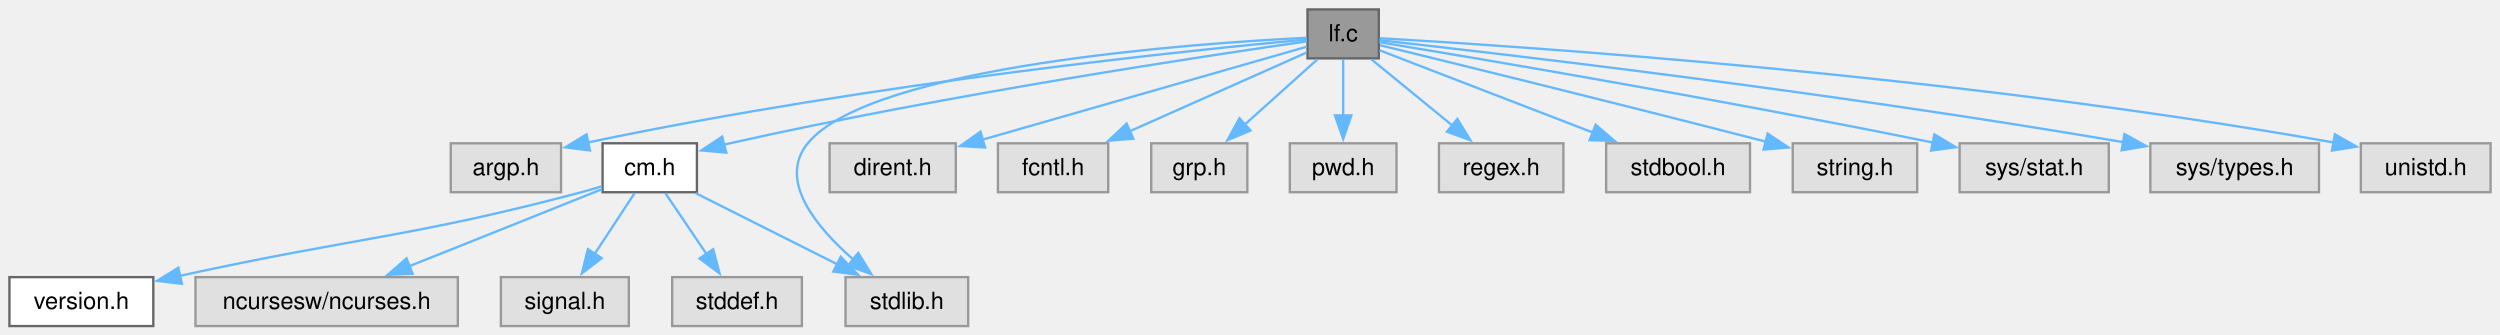
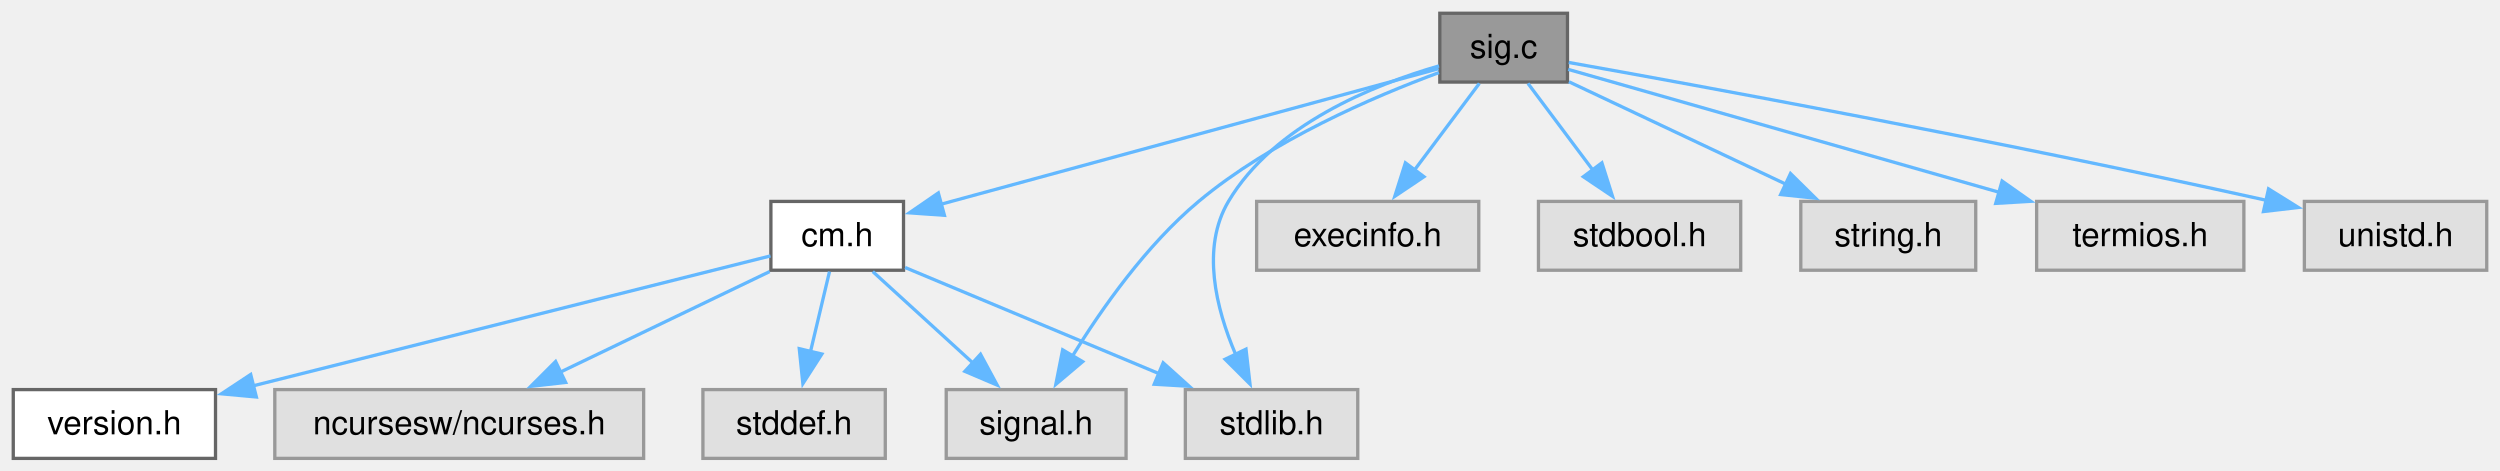
- <svg xmlns="http://www.w3.org/2000/svg" xmlns:xlink="http://www.w3.org/1999/xlink" width="1060pt" height="142pt" viewBox="0.00 0.00 1060.00 142.00">
+ <svg xmlns="http://www.w3.org/2000/svg" xmlns:xlink="http://www.w3.org/1999/xlink" width="754pt" height="142pt" viewBox="0.00 0.00 754.00 142.00">
  <g id="graph0" class="graph" transform="scale(1 1) rotate(0) translate(4 138.25)">
    <g id="Node000001" class="node">
      <g id="a_Node000001">
-         <a xlink:title="list files matching a regular expression">
-           <polygon fill="#999999" stroke="#666666" points="580.62,-134.25 550.38,-134.25 550.38,-113.5 580.62,-113.5 580.62,-134.25" />
-           <text xml:space="preserve" text-anchor="middle" x="565.5" y="-120.75" font-family="Helvetica,sans-Serif" font-size="10.00">lf.c</text>
+         <a xlink:title="signal handling for interrupt signals">
+           <polygon fill="#999999" stroke="#666666" points="468.75,-134.25 430.25,-134.25 430.25,-113.5 468.75,-113.5 468.75,-134.25" />
+           <text xml:space="preserve" text-anchor="middle" x="449.5" y="-120.75" font-family="Helvetica,sans-Serif" font-size="10.00">sig.c</text>
        </a>
      </g>
    </g>
    <g id="Node000002" class="node">
      <g id="a_Node000002">
-         <a xlink:title=" ">
-           <polygon fill="#e0e0e0" stroke="#999999" points="233.88,-77.5 187.12,-77.5 187.12,-56.75 233.88,-56.75 233.88,-77.5" />
-           <text xml:space="preserve" text-anchor="middle" x="210.5" y="-64" font-family="Helvetica,sans-Serif" font-size="10.00">argp.h</text>
+         <a xlink:href="../../d8/db9/a00725.html" target="_top" xlink:title="Headder for C-Menu API library, libcm.so.">
+           <polygon fill="white" stroke="#666666" points="268.5,-77.5 228.5,-77.5 228.5,-56.75 268.5,-56.75 268.5,-77.5" />
+           <text xml:space="preserve" text-anchor="middle" x="248.5" y="-64" font-family="Helvetica,sans-Serif" font-size="10.00">cm.h</text>
        </a>
      </g>
    </g>
    <g id="edge1_Node000001_Node000002" class="edge">
      <g id="a_edge1_Node000001_Node000002">
        <a xlink:title=" ">
-           <path fill="none" stroke="#63b8ff" d="M549.89,-121.5C504.36,-117.3 367.64,-103.51 245.21,-77.83" />
-           <polygon fill="#63b8ff" stroke="#63b8ff" points="246.16,-74.46 235.65,-75.79 244.7,-81.3 246.16,-74.46" />
+           <path fill="none" stroke="#63b8ff" d="M429.86,-117.53C394.92,-108.01 321.69,-88.06 279.75,-76.64" />
+           <polygon fill="#63b8ff" stroke="#63b8ff" points="280.84,-73.31 270.28,-74.06 279,-80.06 280.84,-73.31" />
+         </a>
+       </g>
+     </g>
+     <g id="Node000005" class="node">
+       <g id="a_Node000005">
+         <a xlink:title=" ">
+           <polygon fill="#e0e0e0" stroke="#999999" points="335.62,-20.75 281.38,-20.75 281.38,0 335.62,0 335.62,-20.75" />
+           <text xml:space="preserve" text-anchor="middle" x="308.5" y="-7.25" font-family="Helvetica,sans-Serif" font-size="10.00">signal.h</text>
+         </a>
+       </g>
+     </g>
+     <g id="edge8_Node000001_Node000005" class="edge">
+       <g id="a_edge8_Node000001_Node000005">
+         <a xlink:title=" ">
+           <path fill="none" stroke="#63b8ff" d="M429.99,-116.36C410.22,-109.09 379.51,-95.88 357.5,-77.5 341.77,-64.37 328.28,-45.19 319.46,-30.87" />
+           <polygon fill="#63b8ff" stroke="#63b8ff" points="322.53,-29.18 314.44,-22.34 316.5,-32.74 322.53,-29.18" />
+         </a>
+       </g>
+     </g>
+     <g id="Node000007" class="node">
+       <g id="a_Node000007">
+         <a xlink:title=" ">
+           <polygon fill="#e0e0e0" stroke="#999999" points="405.5,-20.75 353.5,-20.75 353.5,0 405.5,0 405.5,-20.75" />
+           <text xml:space="preserve" text-anchor="middle" x="379.5" y="-7.25" font-family="Helvetica,sans-Serif" font-size="10.00">stdlib.h</text>
+         </a>
+       </g>
+     </g>
+     <g id="edge10_Node000001_Node000007" class="edge">
+       <g id="a_edge10_Node000001_Node000007">
+         <a xlink:title=" ">
+           <path fill="none" stroke="#63b8ff" d="M430,-118.38C410.07,-112.62 380.15,-100.52 366.5,-77.5 358.2,-63.51 362.75,-45.2 368.65,-31.4" />
+           <polygon fill="#63b8ff" stroke="#63b8ff" points="371.79,-32.95 373,-22.42 365.49,-29.9 371.79,-32.95" />
+         </a>
+       </g>
+     </g>
+     <g id="Node000008" class="node">
+       <g id="a_Node000008">
+         <a xlink:title=" ">
+           <polygon fill="#e0e0e0" stroke="#999999" points="442,-77.5 375,-77.5 375,-56.75 442,-56.75 442,-77.5" />
+           <text xml:space="preserve" text-anchor="middle" x="408.5" y="-64" font-family="Helvetica,sans-Serif" font-size="10.00">execinfo.h</text>
+         </a>
+       </g>
+     </g>
+     <g id="edge7_Node000001_Node000008" class="edge">
+       <g id="a_edge7_Node000001_Node000008">
+         <a xlink:title=" ">
+           <path fill="none" stroke="#63b8ff" d="M442.17,-113.09C436.75,-105.85 429.19,-95.76 422.61,-86.97" />
+           <polygon fill="#63b8ff" stroke="#63b8ff" points="425.47,-84.95 416.67,-79.04 419.87,-89.14 425.47,-84.95" />
+         </a>
+       </g>
+     </g>
+     <g id="Node000009" class="node">
+       <g id="a_Node000009">
+         <a xlink:title=" ">
+           <polygon fill="#e0e0e0" stroke="#999999" points="521,-77.5 460,-77.5 460,-56.75 521,-56.75 521,-77.5" />
+           <text xml:space="preserve" text-anchor="middle" x="490.5" y="-64" font-family="Helvetica,sans-Serif" font-size="10.00">stdbool.h</text>
+         </a>
+       </g>
+     </g>
+     <g id="edge9_Node000001_Node000009" class="edge">
+       <g id="a_edge9_Node000001_Node000009">
+         <a xlink:title=" ">
+           <path fill="none" stroke="#63b8ff" d="M456.83,-113.09C462.25,-105.85 469.81,-95.76 476.39,-86.97" />
+           <polygon fill="#63b8ff" stroke="#63b8ff" points="479.13,-89.14 482.33,-79.04 473.53,-84.95 479.13,-89.14" />
+         </a>
+       </g>
+     </g>
+     <g id="Node000010" class="node">
+       <g id="a_Node000010">
+         <a xlink:title=" ">
+           <polygon fill="#e0e0e0" stroke="#999999" points="591.88,-77.5 539.12,-77.5 539.12,-56.75 591.88,-56.75 591.88,-77.5" />
+           <text xml:space="preserve" text-anchor="middle" x="565.5" y="-64" font-family="Helvetica,sans-Serif" font-size="10.00">string.h</text>
+         </a>
+       </g>
+     </g>
+     <g id="edge11_Node000001_Node000010" class="edge">
+       <g id="a_edge11_Node000001_Node000010">
+         <a xlink:title=" ">
+           <path fill="none" stroke="#63b8ff" d="M469.18,-113.59C487.12,-105.12 513.93,-92.47 534.7,-82.66" />
+           <polygon fill="#63b8ff" stroke="#63b8ff" points="536.02,-85.91 543.57,-78.47 533.04,-79.58 536.02,-85.91" />
+         </a>
+       </g>
+     </g>
+     <g id="Node000011" class="node">
+       <g id="a_Node000011">
+         <a xlink:title=" ">
+           <polygon fill="#e0e0e0" stroke="#999999" points="672.75,-77.5 610.25,-77.5 610.25,-56.75 672.75,-56.75 672.75,-77.5" />
+           <text xml:space="preserve" text-anchor="middle" x="641.5" y="-64" font-family="Helvetica,sans-Serif" font-size="10.00">termios.h</text>
+         </a>
+       </g>
+     </g>
+     <g id="edge12_Node000001_Node000011" class="edge">
+       <g id="a_edge12_Node000001_Node000011">
+         <a xlink:title=" ">
+           <path fill="none" stroke="#63b8ff" d="M468.97,-117.32C499.29,-108.68 558.53,-91.78 599.05,-80.23" />
+           <polygon fill="#63b8ff" stroke="#63b8ff" points="599.83,-83.65 608.49,-77.54 597.91,-76.91 599.83,-83.65" />
+         </a>
+       </g>
+     </g>
+     <g id="Node000012" class="node">
+       <g id="a_Node000012">
+         <a xlink:title=" ">
+           <polygon fill="#e0e0e0" stroke="#999999" points="746,-77.5 691,-77.5 691,-56.75 746,-56.75 746,-77.5" />
+           <text xml:space="preserve" text-anchor="middle" x="718.5" y="-64" font-family="Helvetica,sans-Serif" font-size="10.00">unistd.h</text>
+         </a>
+       </g>
+     </g>
+     <g id="edge13_Node000001_Node000012" class="edge">
+       <g id="a_edge13_Node000001_Node000012">
+         <a xlink:title=" ">
+           <path fill="none" stroke="#63b8ff" d="M469.13,-119.41C507.51,-112.56 595.41,-96.49 679.61,-77.82" />
+           <polygon fill="#63b8ff" stroke="#63b8ff" points="680.19,-81.28 689.18,-75.68 678.66,-74.45 680.19,-81.28" />
        </a>
      </g>
    </g>
    <g id="Node000003" class="node">
      <g id="a_Node000003">
-         <a xlink:href="../../d8/db9/a00725.html" target="_top" xlink:title="Headder for C-Menu API library, libcm.so.">
-           <polygon fill="white" stroke="#666666" points="291.5,-77.5 251.5,-77.5 251.5,-56.75 291.5,-56.75 291.5,-77.5" />
-           <text xml:space="preserve" text-anchor="middle" x="271.5" y="-64" font-family="Helvetica,sans-Serif" font-size="10.00">cm.h</text>
-         </a>
-       </g>
-     </g>
-     <g id="edge2_Node000001_Node000003" class="edge">
-       <g id="a_edge2_Node000001_Node000003">
-         <a xlink:title=" ">
-           <path fill="none" stroke="#63b8ff" d="M550.16,-120.73C509.83,-114.96 397.6,-98.18 305.5,-77.5 304.67,-77.31 303.83,-77.12 302.99,-76.92" />
-           <polygon fill="#63b8ff" stroke="#63b8ff" points="303.94,-73.55 293.38,-74.47 302.21,-80.33 303.94,-73.55" />
-         </a>
-       </g>
-     </g>
-     <g id="Node000008" class="node">
-       <g id="a_Node000008">
-         <a xlink:title=" ">
-           <polygon fill="#e0e0e0" stroke="#999999" points="406.5,-20.75 354.5,-20.75 354.5,0 406.5,0 406.5,-20.75" />
-           <text xml:space="preserve" text-anchor="middle" x="380.5" y="-7.25" font-family="Helvetica,sans-Serif" font-size="10.00">stdlib.h</text>
-         </a>
-       </g>
-     </g>
-     <g id="edge14_Node000001_Node000008" class="edge">
-       <g id="a_edge14_Node000001_Node000008">
-         <a xlink:title=" ">
-           <path fill="none" stroke="#63b8ff" d="M550.08,-122.23C503.46,-119.94 365.51,-110.44 338.5,-77.5 325.62,-61.79 342.06,-41.91 358,-28.07" />
-           <polygon fill="#63b8ff" stroke="#63b8ff" points="359.89,-31.04 365.44,-22.02 355.47,-25.61 359.89,-31.04" />
-         </a>
-       </g>
-     </g>
-     <g id="Node000009" class="node">
-       <g id="a_Node000009">
-         <a xlink:title=" ">
-           <polygon fill="#e0e0e0" stroke="#999999" points="401.25,-77.5 347.75,-77.5 347.75,-56.75 401.25,-56.75 401.25,-77.5" />
-           <text xml:space="preserve" text-anchor="middle" x="374.5" y="-64" font-family="Helvetica,sans-Serif" font-size="10.00">dirent.h</text>
-         </a>
-       </g>
-     </g>
-     <g id="edge8_Node000001_Node000009" class="edge">
-       <g id="a_edge8_Node000001_Node000009">
-         <a xlink:title=" ">
-           <path fill="none" stroke="#63b8ff" d="M550.19,-118.49C520.6,-110 454.73,-91.12 412.59,-79.04" />
-           <polygon fill="#63b8ff" stroke="#63b8ff" points="413.67,-75.71 403.1,-76.32 411.74,-82.44 413.67,-75.71" />
-         </a>
-       </g>
-     </g>
-     <g id="Node000010" class="node">
-       <g id="a_Node000010">
-         <a xlink:title=" ">
-           <polygon fill="#e0e0e0" stroke="#999999" points="465.88,-77.5 419.12,-77.5 419.12,-56.75 465.88,-56.75 465.88,-77.5" />
-           <text xml:space="preserve" text-anchor="middle" x="442.5" y="-64" font-family="Helvetica,sans-Serif" font-size="10.00">fcntl.h</text>
-         </a>
-       </g>
-     </g>
-     <g id="edge9_Node000001_Node000010" class="edge">
-       <g id="a_edge9_Node000001_Node000010">
-         <a xlink:title=" ">
-           <path fill="none" stroke="#63b8ff" d="M549.92,-115.94C531.2,-107.61 499.28,-93.4 475.09,-82.63" />
-           <polygon fill="#63b8ff" stroke="#63b8ff" points="476.54,-79.44 465.98,-78.58 473.69,-85.84 476.54,-79.44" />
-         </a>
-       </g>
-     </g>
-     <g id="Node000011" class="node">
-       <g id="a_Node000011">
-         <a xlink:title=" ">
-           <polygon fill="#e0e0e0" stroke="#999999" points="524.88,-77.5 484.12,-77.5 484.12,-56.75 524.88,-56.75 524.88,-77.5" />
-           <text xml:space="preserve" text-anchor="middle" x="504.5" y="-64" font-family="Helvetica,sans-Serif" font-size="10.00">grp.h</text>
-         </a>
-       </g>
-     </g>
-     <g id="edge10_Node000001_Node000011" class="edge">
-       <g id="a_edge10_Node000001_Node000011">
-         <a xlink:title=" ">
-           <path fill="none" stroke="#63b8ff" d="M554.59,-113.09C546.01,-105.38 533.83,-94.45 523.62,-85.29" />
-           <polygon fill="#63b8ff" stroke="#63b8ff" points="526.22,-82.91 516.44,-78.84 521.54,-88.12 526.22,-82.91" />
-         </a>
-       </g>
-     </g>
-     <g id="Node000012" class="node">
-       <g id="a_Node000012">
-         <a xlink:title=" ">
-           <polygon fill="#e0e0e0" stroke="#999999" points="588.12,-77.5 542.88,-77.5 542.88,-56.75 588.12,-56.75 588.12,-77.5" />
-           <text xml:space="preserve" text-anchor="middle" x="565.5" y="-64" font-family="Helvetica,sans-Serif" font-size="10.00">pwd.h</text>
-         </a>
-       </g>
-     </g>
-     <g id="edge11_Node000001_Node000012" class="edge">
-       <g id="a_edge11_Node000001_Node000012">
-         <a xlink:title=" ">
-           <path fill="none" stroke="#63b8ff" d="M565.5,-113.09C565.5,-106.47 565.5,-97.47 565.5,-89.27" />
-           <polygon fill="#63b8ff" stroke="#63b8ff" points="569,-89.34 565.5,-79.34 562,-89.34 569,-89.34" />
-         </a>
-       </g>
-     </g>
-     <g id="Node000013" class="node">
-       <g id="a_Node000013">
-         <a xlink:title=" ">
-           <polygon fill="#e0e0e0" stroke="#999999" points="658.88,-77.5 606.12,-77.5 606.12,-56.75 658.88,-56.75 658.88,-77.5" />
-           <text xml:space="preserve" text-anchor="middle" x="632.5" y="-64" font-family="Helvetica,sans-Serif" font-size="10.00">regex.h</text>
-         </a>
-       </g>
-     </g>
-     <g id="edge12_Node000001_Node000013" class="edge">
-       <g id="a_edge12_Node000001_Node000013">
-         <a xlink:title=" ">
-           <path fill="none" stroke="#63b8ff" d="M577.48,-113.09C587.01,-105.3 600.56,-94.22 611.83,-85.01" />
-           <polygon fill="#63b8ff" stroke="#63b8ff" points="613.92,-87.82 619.45,-78.79 609.5,-82.4 613.92,-87.82" />
-         </a>
-       </g>
-     </g>
-     <g id="Node000014" class="node">
-       <g id="a_Node000014">
-         <a xlink:title=" ">
-           <polygon fill="#e0e0e0" stroke="#999999" points="738,-77.5 677,-77.5 677,-56.75 738,-56.75 738,-77.5" />
-           <text xml:space="preserve" text-anchor="middle" x="707.5" y="-64" font-family="Helvetica,sans-Serif" font-size="10.00">stdbool.h</text>
-         </a>
-       </g>
-     </g>
-     <g id="edge13_Node000001_Node000014" class="edge">
-       <g id="a_edge13_Node000001_Node000014">
-         <a xlink:title=" ">
-           <path fill="none" stroke="#63b8ff" d="M580.97,-116.91C602.51,-108.61 642.19,-93.31 671.39,-82.05" />
-           <polygon fill="#63b8ff" stroke="#63b8ff" points="672.53,-85.36 680.6,-78.5 670.01,-78.83 672.53,-85.36" />
-         </a>
-       </g>
-     </g>
-     <g id="Node000015" class="node">
-       <g id="a_Node000015">
-         <a xlink:title=" ">
-           <polygon fill="#e0e0e0" stroke="#999999" points="808.88,-77.5 756.12,-77.5 756.12,-56.75 808.88,-56.75 808.88,-77.5" />
-           <text xml:space="preserve" text-anchor="middle" x="782.5" y="-64" font-family="Helvetica,sans-Serif" font-size="10.00">string.h</text>
-         </a>
-       </g>
-     </g>
-     <g id="edge15_Node000001_Node000015" class="edge">
-       <g id="a_edge15_Node000001_Node000015">
-         <a xlink:title=" ">
-           <path fill="none" stroke="#63b8ff" d="M581.1,-119.08C610.94,-111.81 678.39,-95.27 744.7,-78.19" />
-           <polygon fill="#63b8ff" stroke="#63b8ff" points="745.49,-81.61 754.29,-75.72 743.74,-74.83 745.49,-81.61" />
-         </a>
-       </g>
-     </g>
-     <g id="Node000016" class="node">
-       <g id="a_Node000016">
-         <a xlink:title=" ">
-           <polygon fill="#e0e0e0" stroke="#999999" points="890.12,-77.5 826.88,-77.5 826.88,-56.75 890.12,-56.75 890.12,-77.5" />
-           <text xml:space="preserve" text-anchor="middle" x="858.5" y="-64" font-family="Helvetica,sans-Serif" font-size="10.00">sys/stat.h</text>
-         </a>
-       </g>
-     </g>
-     <g id="edge16_Node000001_Node000016" class="edge">
-       <g id="a_edge16_Node000001_Node000016">
-         <a xlink:title=" ">
-           <path fill="none" stroke="#63b8ff" d="M580.89,-120.36C618.87,-114.1 720.3,-97.07 815.74,-77.78" />
-           <polygon fill="#63b8ff" stroke="#63b8ff" points="816.16,-81.27 825.26,-75.84 814.77,-74.41 816.16,-81.27" />
-         </a>
-       </g>
-     </g>
-     <g id="Node000017" class="node">
-       <g id="a_Node000017">
-         <a xlink:title=" ">
-           <polygon fill="#e0e0e0" stroke="#999999" points="979.25,-77.5 907.75,-77.5 907.75,-56.75 979.25,-56.75 979.25,-77.5" />
-           <text xml:space="preserve" text-anchor="middle" x="943.5" y="-64" font-family="Helvetica,sans-Serif" font-size="10.00">sys/types.h</text>
-         </a>
-       </g>
-     </g>
-     <g id="edge17_Node000001_Node000017" class="edge">
-       <g id="a_edge17_Node000001_Node000017">
-         <a xlink:title=" ">
-           <path fill="none" stroke="#63b8ff" d="M580.88,-121.2C627.09,-116.09 768.93,-99.75 896.42,-77.94" />
-           <polygon fill="#63b8ff" stroke="#63b8ff" points="896.78,-81.43 906.03,-76.28 895.58,-74.53 896.78,-81.43" />
-         </a>
-       </g>
-     </g>
-     <g id="Node000018" class="node">
-       <g id="a_Node000018">
-         <a xlink:title=" ">
-           <polygon fill="#e0e0e0" stroke="#999999" points="1052,-77.5 997,-77.5 997,-56.75 1052,-56.75 1052,-77.5" />
-           <text xml:space="preserve" text-anchor="middle" x="1024.5" y="-64" font-family="Helvetica,sans-Serif" font-size="10.00">unistd.h</text>
-         </a>
-       </g>
-     </g>
-     <g id="edge18_Node000001_Node000018" class="edge">
-       <g id="a_edge18_Node000001_Node000018">
-         <a xlink:title=" ">
-           <path fill="none" stroke="#63b8ff" d="M580.98,-122.04C635.28,-118.96 822.18,-106.88 985.47,-77.83" />
-           <polygon fill="#63b8ff" stroke="#63b8ff" points="985.98,-81.3 995.19,-76.07 984.73,-74.41 985.98,-81.3" />
-         </a>
-       </g>
-     </g>
-     <g id="Node000004" class="node">
-       <g id="a_Node000004">
        <a xlink:href="../../df/d3b/a00728.html" target="_top" xlink:title=" ">
          <polygon fill="white" stroke="#666666" points="61,-20.75 0,-20.75 0,0 61,0 61,-20.75" />
          <text xml:space="preserve" text-anchor="middle" x="30.5" y="-7.25" font-family="Helvetica,sans-Serif" font-size="10.00">version.h</text>
        </a>
      </g>
    </g>
-     <g id="edge3_Node000003_Node000004" class="edge">
-       <g id="a_edge3_Node000003_Node000004">
-         <a xlink:title=" ">
-           <path fill="none" stroke="#63b8ff" d="M251.3,-59.29C248.36,-58.38 245.36,-57.51 242.5,-56.75 169.99,-37.55 148.08,-37.86 72.21,-21.29" />
-           <polygon fill="#63b8ff" stroke="#63b8ff" points="73.13,-17.91 62.61,-19.16 71.62,-24.74 73.13,-17.91" />
-         </a>
-       </g>
-     </g>
-     <g id="Node000005" class="node">
-       <g id="a_Node000005">
+     <g id="edge2_Node000002_Node000003" class="edge">
+       <g id="a_edge2_Node000002_Node000003">
+         <a xlink:title=" ">
+           <path fill="none" stroke="#63b8ff" d="M228.38,-61.07C193.03,-52.19 119.1,-33.63 72.29,-21.87" />
+           <polygon fill="#63b8ff" stroke="#63b8ff" points="73.32,-18.52 62.77,-19.48 71.61,-25.31 73.32,-18.52" />
+         </a>
+       </g>
+     </g>
+     <g id="Node000004" class="node">
+       <g id="a_Node000004">
        <a xlink:title=" ">
          <polygon fill="#e0e0e0" stroke="#999999" points="190.12,-20.75 78.88,-20.75 78.88,0 190.12,0 190.12,-20.75" />
          <text xml:space="preserve" text-anchor="middle" x="134.5" y="-7.25" font-family="Helvetica,sans-Serif" font-size="10.00">ncursesw/ncurses.h</text>
        </a>
      </g>
    </g>
-     <g id="edge4_Node000003_Node000005" class="edge">
-       <g id="a_edge4_Node000003_Node000005">
-         <a xlink:title=" ">
-           <path fill="none" stroke="#63b8ff" d="M251.29,-58.05C229.79,-49.46 195.4,-35.71 169.49,-25.36" />
-           <polygon fill="#63b8ff" stroke="#63b8ff" points="170.96,-22.18 160.37,-21.72 168.36,-28.68 170.96,-22.18" />
+     <g id="edge3_Node000002_Node000004" class="edge">
+       <g id="a_edge3_Node000002_Node000004">
+         <a xlink:title=" ">
+           <path fill="none" stroke="#63b8ff" d="M228.12,-56.34C210.53,-47.89 184.87,-35.57 164.87,-25.96" />
+           <polygon fill="#63b8ff" stroke="#63b8ff" points="166.6,-22.91 156.07,-21.73 163.57,-29.22 166.6,-22.91" />
+         </a>
+       </g>
+     </g>
+     <g id="edge4_Node000002_Node000005" class="edge">
+       <g id="a_edge4_Node000002_Node000005">
+         <a xlink:title=" ">
+           <path fill="none" stroke="#63b8ff" d="M259.23,-56.34C267.59,-48.71 279.41,-37.92 289.38,-28.82" />
+           <polygon fill="#63b8ff" stroke="#63b8ff" points="291.72,-31.42 296.75,-22.1 287,-26.25 291.72,-31.42" />
        </a>
      </g>
    </g>
    <g id="Node000006" class="node">
      <g id="a_Node000006">
        <a xlink:title=" ">
-           <polygon fill="#e0e0e0" stroke="#999999" points="262.62,-20.75 208.38,-20.75 208.38,0 262.62,0 262.62,-20.75" />
-           <text xml:space="preserve" text-anchor="middle" x="235.5" y="-7.25" font-family="Helvetica,sans-Serif" font-size="10.00">signal.h</text>
-         </a>
-       </g>
-     </g>
-     <g id="edge5_Node000003_Node000006" class="edge">
-       <g id="a_edge5_Node000003_Node000006">
-         <a xlink:title=" ">
-           <path fill="none" stroke="#63b8ff" d="M265.06,-56.34C260.35,-49.17 253.81,-39.23 248.08,-30.51" />
-           <polygon fill="#63b8ff" stroke="#63b8ff" points="251.13,-28.78 242.71,-22.34 245.28,-32.62 251.13,-28.78" />
-         </a>
-       </g>
-     </g>
-     <g id="Node000007" class="node">
-       <g id="a_Node000007">
-         <a xlink:title=" ">
-           <polygon fill="#e0e0e0" stroke="#999999" points="336,-20.75 281,-20.75 281,0 336,0 336,-20.75" />
-           <text xml:space="preserve" text-anchor="middle" x="308.5" y="-7.25" font-family="Helvetica,sans-Serif" font-size="10.00">stddef.h</text>
-         </a>
-       </g>
-     </g>
-     <g id="edge6_Node000003_Node000007" class="edge">
-       <g id="a_edge6_Node000003_Node000007">
-         <a xlink:title=" ">
-           <path fill="none" stroke="#63b8ff" d="M278.11,-56.34C282.96,-49.17 289.68,-39.23 295.57,-30.51" />
-           <polygon fill="#63b8ff" stroke="#63b8ff" points="298.4,-32.58 301.09,-22.33 292.6,-28.66 298.4,-32.58" />
-         </a>
-       </g>
-     </g>
-     <g id="edge7_Node000003_Node000008" class="edge">
-       <g id="a_edge7_Node000003_Node000008">
-         <a xlink:title=" ">
-           <path fill="none" stroke="#63b8ff" d="M290.99,-56.34C307.65,-47.97 331.88,-35.79 350.94,-26.22" />
-           <polygon fill="#63b8ff" stroke="#63b8ff" points="352.46,-29.37 359.83,-21.76 349.32,-23.12 352.46,-29.37" />
+           <polygon fill="#e0e0e0" stroke="#999999" points="263,-20.75 208,-20.75 208,0 263,0 263,-20.75" />
+           <text xml:space="preserve" text-anchor="middle" x="235.5" y="-7.25" font-family="Helvetica,sans-Serif" font-size="10.00">stddef.h</text>
+         </a>
+       </g>
+     </g>
+     <g id="edge5_Node000002_Node000006" class="edge">
+       <g id="a_edge5_Node000002_Node000006">
+         <a xlink:title=" ">
+           <path fill="none" stroke="#63b8ff" d="M246.18,-56.34C244.59,-49.64 242.42,-40.51 240.45,-32.23" />
+           <polygon fill="#63b8ff" stroke="#63b8ff" points="243.87,-31.47 238.15,-22.55 237.06,-33.09 243.87,-31.47" />
+         </a>
+       </g>
+     </g>
+     <g id="edge6_Node000002_Node000007" class="edge">
+       <g id="a_edge6_Node000002_Node000007">
+         <a xlink:title=" ">
+           <path fill="none" stroke="#63b8ff" d="M268.97,-57.57C289.44,-49.02 321.28,-35.71 345.54,-25.57" />
+           <polygon fill="#63b8ff" stroke="#63b8ff" points="346.81,-28.83 354.68,-21.75 344.11,-22.37 346.81,-28.83" />
        </a>
      </g>
    </g>
  </g>
</svg>
